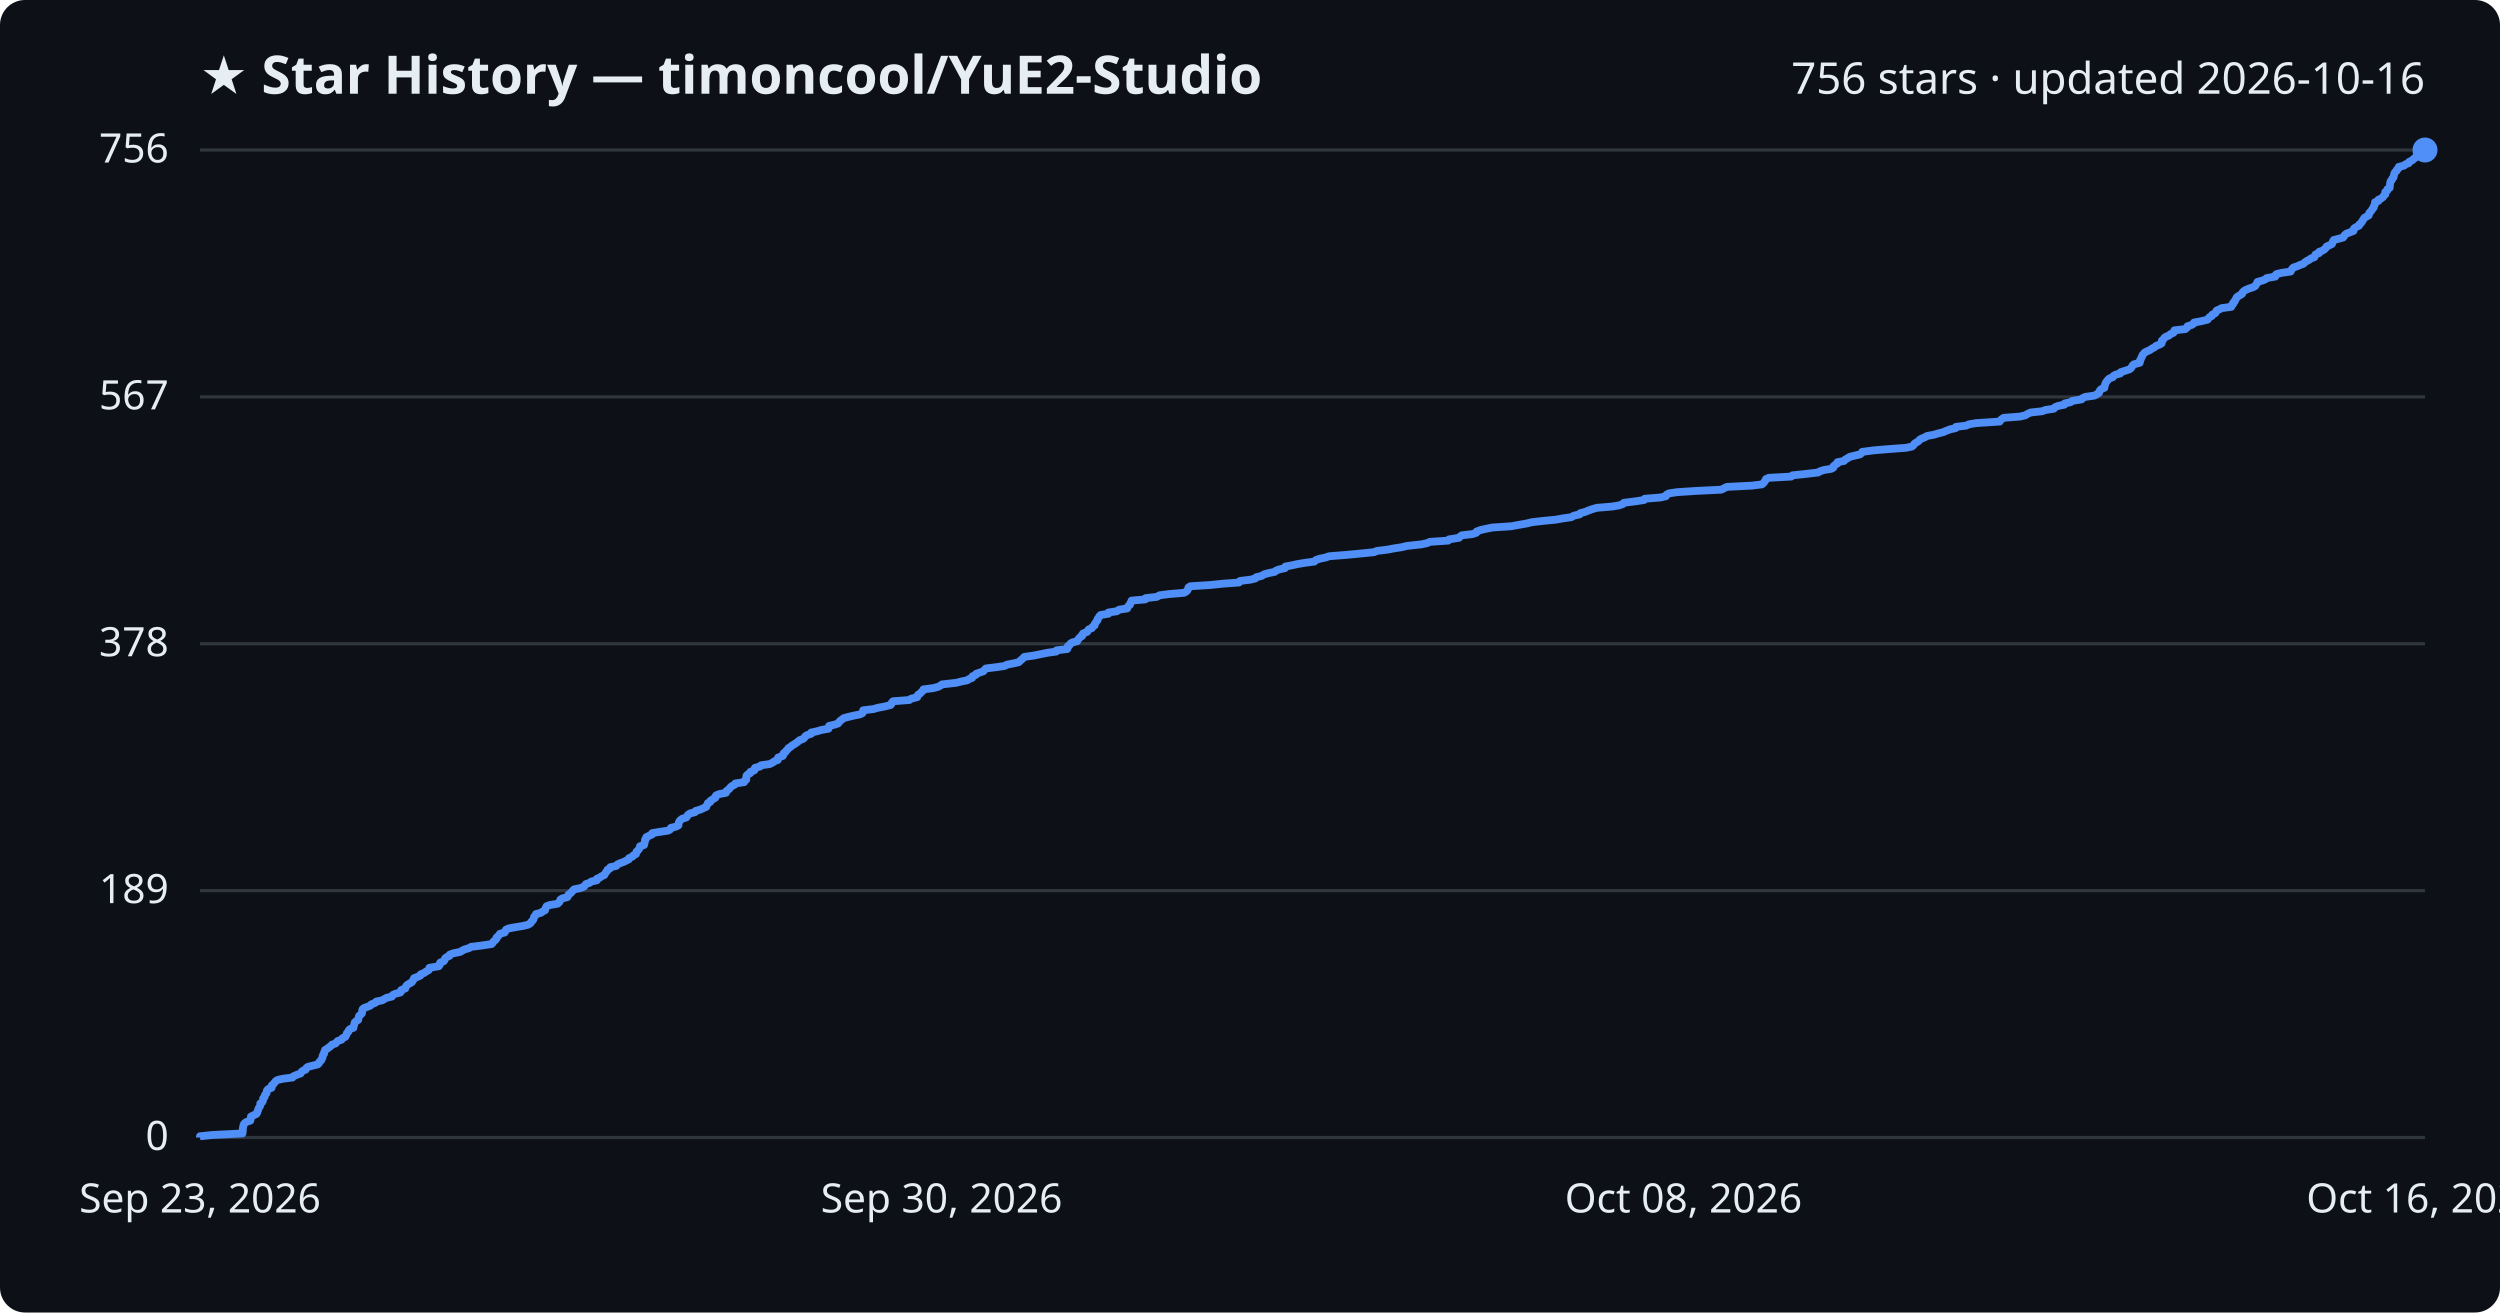
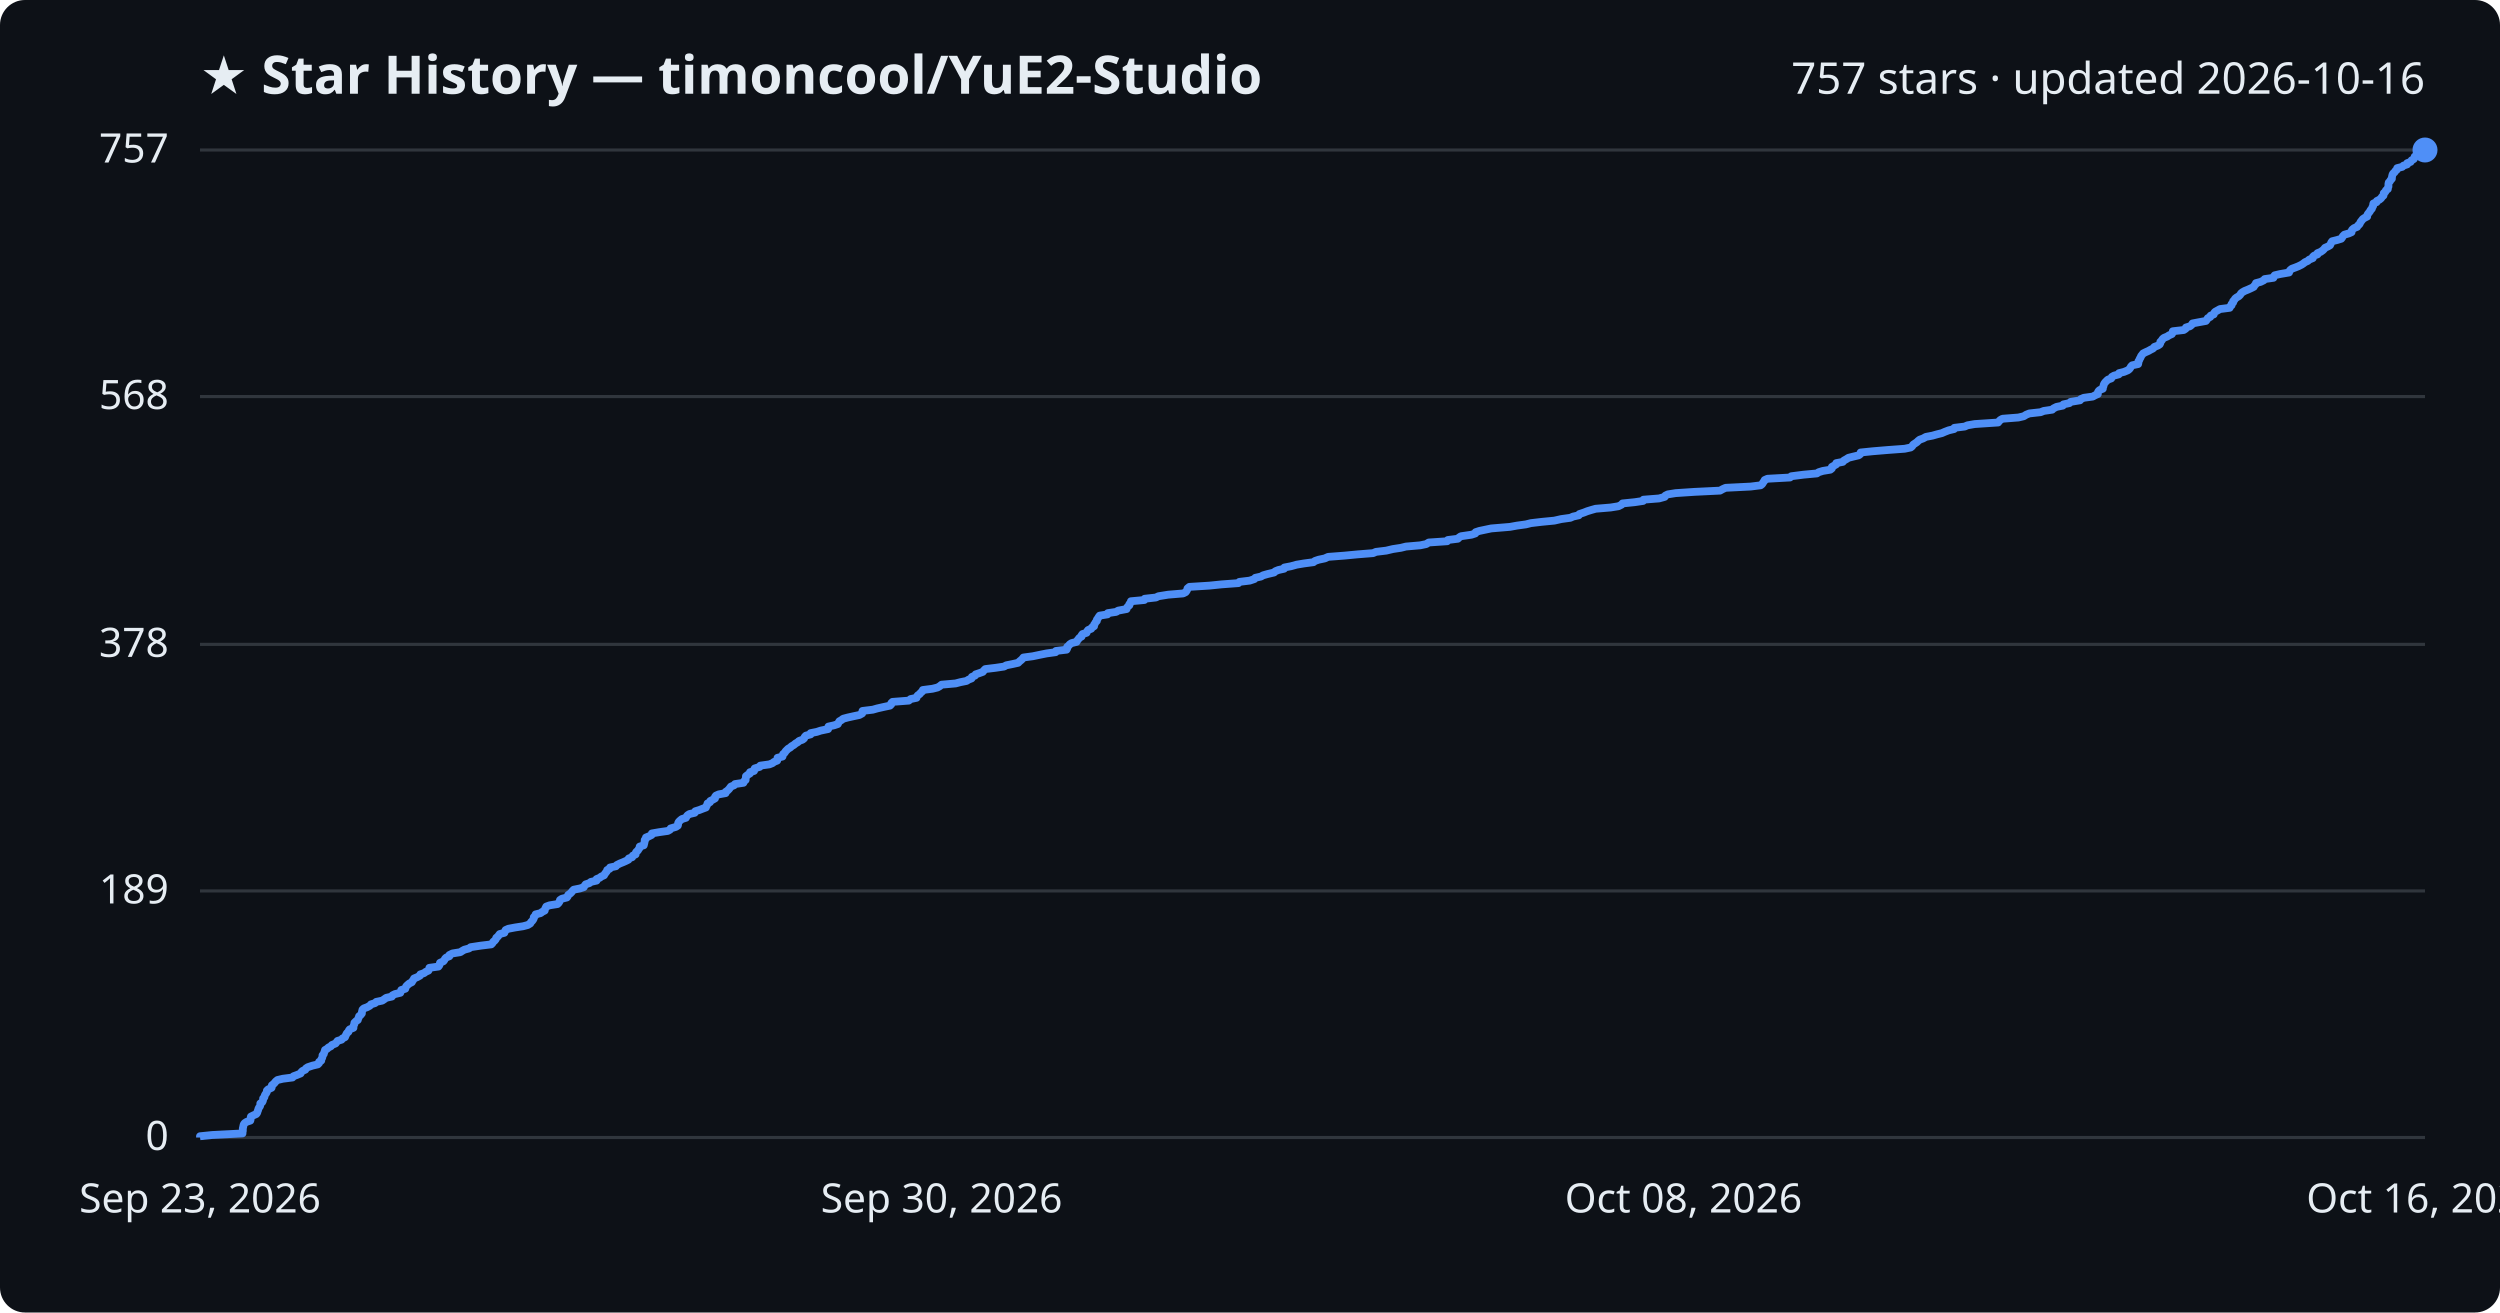
<svg xmlns="http://www.w3.org/2000/svg" viewBox="0 0 800 420" font-family="Segoe UI, sans-serif">
  <rect width="800" height="420" fill="#0d1117" rx="8" />
  <text x="64" y="30" fill="#e6edf3" font-size="17" font-weight="700">★ Star History — timoncool/YuE2-Studio</text>
-   <text x="776" y="30" fill="#e6edf3" font-size="14" text-anchor="end">756 stars · updated 2026-10-16</text>
+   <text x="776" y="30" fill="#e6edf3" font-size="14" text-anchor="end">757 stars · updated 2026-10-16</text>
  <line x1="64" y1="364.0" x2="776" y2="364.0" stroke="#30363d" stroke-width="1" />
  <text x="54" y="368.0" fill="#e6edf3" font-size="13" text-anchor="end">0</text>
-   <line x1="64" y1="285.0" x2="776" y2="285.0" stroke="#30363d" stroke-width="1" />
-   <text x="54" y="289.0" fill="#e6edf3" font-size="13" text-anchor="end">189</text>
-   <line x1="64" y1="206.0" x2="776" y2="206.0" stroke="#30363d" stroke-width="1" />
-   <text x="54" y="210.0" fill="#e6edf3" font-size="13" text-anchor="end">378</text>
-   <line x1="64" y1="127.0" x2="776" y2="127.0" stroke="#30363d" stroke-width="1" />
-   <text x="54" y="131.0" fill="#e6edf3" font-size="13" text-anchor="end">567</text>
+   <line x1="64" y1="285.1" x2="776" y2="285.1" stroke="#30363d" stroke-width="1" />
+   <text x="54" y="289.1" fill="#e6edf3" font-size="13" text-anchor="end">189</text>
+   <line x1="64" y1="206.2" x2="776" y2="206.2" stroke="#30363d" stroke-width="1" />
+   <text x="54" y="210.2" fill="#e6edf3" font-size="13" text-anchor="end">378</text>
+   <line x1="64" y1="126.9" x2="776" y2="126.9" stroke="#30363d" stroke-width="1" />
+   <text x="54" y="130.9" fill="#e6edf3" font-size="13" text-anchor="end">568</text>
  <line x1="64" y1="48.0" x2="776" y2="48.0" stroke="#30363d" stroke-width="1" />
-   <text x="54" y="52.0" fill="#e6edf3" font-size="13" text-anchor="end">756</text>
-   <path d="M64.0,364.0 L64.0,363.6 L67.9,363.2 L77.6,362.7 L77.6,362.3 L77.7,361.9 L77.7,361.5 L77.7,361.1 L77.8,360.7 L77.9,360.2 L78.0,359.8 L78.3,359.4 L78.9,359.0 L80.1,358.6 L80.2,358.1 L80.3,357.7 L80.3,357.3 L81.1,356.9 L82.0,356.5 L82.3,356.1 L82.4,355.6 L82.6,355.2 L82.7,354.8 L82.9,354.4 L83.2,354.0 L83.3,353.6 L83.3,353.1 L83.9,352.7 L84.1,352.3 L84.2,351.9 L84.2,351.5 L84.7,351.0 L84.7,350.6 L84.9,350.2 L85.3,349.8 L85.4,349.4 L85.4,349.0 L85.8,348.5 L86.9,348.1 L87.0,347.7 L87.0,347.3 L87.5,346.9 L87.9,346.4 L88.2,346.0 L88.8,345.6 L90.5,345.2 L93.6,344.8 L93.9,344.4 L95.1,343.9 L96.2,343.5 L96.4,343.1 L96.8,342.7 L97.8,342.3 L98.0,341.8 L98.5,341.4 L100.1,341.0 L101.7,340.6 L102.1,340.2 L102.2,339.8 L102.8,339.3 L102.9,338.9 L103.2,338.5 L103.2,338.1 L103.3,337.7 L103.7,337.2 L103.7,336.8 L103.9,336.4 L104.0,336.0 L104.7,335.6 L105.2,335.2 L105.9,334.7 L106.2,334.3 L107.4,333.9 L107.7,333.5 L108.1,333.1 L109.3,332.7 L109.6,332.2 L110.5,331.8 L110.7,331.4 L110.9,331.0 L111.0,330.6 L111.5,330.1 L111.6,329.7 L112.0,329.3 L113.1,328.9 L113.1,328.5 L113.3,328.1 L113.4,327.6 L113.5,327.2 L113.9,326.8 L114.6,326.4 L114.7,326.0 L114.8,325.5 L114.9,325.1 L115.4,324.7 L115.8,324.3 L115.9,323.9 L115.9,323.5 L116.0,323.0 L116.4,322.6 L117.5,322.2 L118.5,321.8 L118.8,321.4 L120.1,320.9 L120.4,320.5 L122.3,320.1 L123.0,319.7 L123.7,319.3 L125.4,318.9 L125.7,318.4 L126.5,318.0 L128.1,317.6 L128.4,317.2 L128.4,316.8 L129.7,316.3 L129.8,315.9 L130.0,315.5 L130.4,315.1 L131.1,314.7 L131.8,314.3 L132.1,313.8 L132.4,313.4 L132.5,313.0 L133.6,312.6 L134.5,312.2 L134.6,311.8 L135.8,311.3 L136.3,310.9 L137.1,310.5 L137.4,310.1 L137.4,309.7 L140.4,309.2 L140.7,308.8 L140.7,308.4 L140.9,308.0 L142.0,307.6 L142.3,307.2 L142.4,306.7 L142.9,306.3 L143.8,305.9 L143.9,305.5 L144.9,305.1 L147.3,304.6 L147.9,304.2 L148.7,303.8 L150.1,303.4 L150.7,303.0 L153.9,302.6 L157.3,302.1 L157.7,301.7 L157.9,301.3 L158.4,300.9 L158.8,300.5 L158.9,300.0 L159.4,299.6 L159.7,299.2 L160.0,298.8 L161.5,298.4 L161.7,298.0 L161.9,297.5 L162.8,297.1 L164.9,296.7 L167.4,296.3 L169.0,295.9 L169.8,295.4 L170.0,295.0 L170.4,294.6 L170.7,294.2 L170.8,293.8 L170.9,293.4 L171.4,292.9 L171.5,292.5 L173.1,292.1 L173.6,291.7 L174.4,291.3 L174.5,290.9 L174.7,290.4 L174.9,290.0 L176.0,289.6 L178.4,289.2 L178.9,288.8 L179.2,288.3 L179.3,287.9 L179.9,287.5 L181.5,287.1 L181.8,286.7 L181.9,286.3 L182.6,285.8 L183.0,285.4 L183.3,285.0 L183.7,284.6 L185.7,284.2 L186.9,283.7 L187.2,283.3 L187.5,282.9 L188.7,282.5 L189.2,282.1 L191.0,281.7 L191.0,281.2 L192.0,280.8 L192.5,280.4 L193.4,280.0 L193.6,279.6 L193.9,279.1 L194.3,278.7 L194.4,278.3 L195.2,277.9 L195.3,277.5 L197.2,277.1 L197.6,276.6 L198.5,276.2 L199.6,275.8 L200.4,275.4 L201.2,275.0 L201.3,274.6 L202.4,274.1 L202.7,273.7 L203.5,273.3 L203.6,272.9 L203.7,272.5 L204.3,272.0 L204.5,271.6 L204.8,271.2 L204.8,270.8 L206.1,270.4 L206.2,270.0 L206.3,269.5 L206.4,269.1 L206.4,268.7 L206.8,268.3 L206.8,267.9 L207.8,267.4 L208.7,267.0 L208.7,266.6 L211.1,266.2 L213.8,265.8 L214.5,265.4 L214.7,264.9 L216.4,264.5 L217.1,264.1 L217.1,263.7 L217.2,263.3 L217.4,262.8 L217.8,262.4 L218.3,262.0 L219.6,261.6 L219.9,261.2 L220.1,260.8 L220.8,260.3 L222.4,259.9 L222.6,259.5 L224.0,259.1 L224.9,258.7 L226.0,258.2 L226.1,257.8 L226.4,257.4 L226.5,257.0 L227.3,256.6 L227.4,256.2 L228.2,255.7 L228.9,255.3 L228.9,254.9 L229.2,254.5 L230.2,254.1 L232.3,253.7 L232.4,253.2 L232.9,252.8 L233.4,252.4 L233.7,252.0 L234.1,251.6 L235.1,251.1 L235.3,250.7 L238.1,250.3 L238.2,249.9 L238.8,249.5 L238.8,249.1 L238.8,248.6 L238.9,248.2 L239.3,247.8 L240.1,247.4 L240.1,247.0 L241.4,246.5 L241.4,246.1 L241.6,245.7 L243.2,245.3 L243.5,244.9 L246.3,244.5 L247.3,244.0 L247.8,243.6 L248.9,243.2 L248.9,242.8 L249.0,242.4 L250.5,241.9 L250.7,241.5 L250.7,241.1 L251.3,240.7 L251.5,240.3 L252.0,239.9 L252.3,239.4 L253.0,239.0 L253.4,238.6 L254.1,238.2 L254.7,237.8 L255.4,237.3 L255.8,236.9 L256.9,236.5 L257.4,236.1 L257.6,235.7 L258.1,235.3 L259.6,234.8 L259.6,234.4 L261.5,234.0 L262.8,233.6 L265.1,233.2 L265.3,232.8 L265.3,232.3 L267.0,231.9 L268.2,231.5 L268.5,231.1 L268.8,230.7 L269.5,230.2 L270.0,229.8 L271.5,229.4 L273.2,229.0 L275.2,228.6 L276.0,228.2 L276.1,227.7 L276.2,227.3 L279.5,226.9 L280.9,226.5 L283.0,226.1 L285.0,225.6 L285.3,225.2 L285.4,224.8 L285.8,224.4 L291.0,224.0 L291.5,223.6 L293.5,223.1 L293.6,222.7 L293.8,222.3 L294.5,221.9 L294.8,221.5 L295.4,221.0 L295.5,220.6 L298.6,220.2 L300.2,219.8 L300.9,219.4 L301.5,219.0 L306.0,218.5 L307.5,218.1 L309.5,217.7 L310.1,217.3 L311.1,216.9 L311.2,216.4 L312.2,216.0 L312.4,215.6 L313.6,215.2 L314.7,214.8 L315.0,214.4 L315.5,213.9 L318.8,213.5 L321.5,213.1 L322.2,212.7 L324.3,212.3 L326.0,211.9 L326.5,211.4 L327.0,211.0 L327.4,210.6 L327.8,210.2 L330.7,209.8 L333.2,209.3 L335.1,208.9 L338.0,208.5 L338.1,208.1 L341.5,207.7 L341.7,207.3 L341.7,206.8 L342.3,206.4 L342.5,206.0 L343.1,205.6 L344.7,205.2 L344.9,204.7 L345.3,204.3 L345.6,203.9 L346.3,203.5 L346.3,203.1 L346.6,202.7 L347.9,202.2 L348.1,201.8 L348.4,201.4 L349.4,201.0 L349.6,200.6 L350.3,200.1 L350.3,199.7 L350.6,199.3 L350.8,198.9 L351.2,198.5 L351.2,198.1 L351.6,197.6 L351.8,197.2 L352.2,196.8 L354.7,196.4 L354.7,196.0 L357.4,195.6 L358.1,195.1 L360.7,194.7 L360.8,194.3 L361.1,193.9 L361.6,193.5 L361.7,193.0 L362.0,192.6 L362.1,192.2 L366.5,191.8 L366.6,191.4 L370.2,191.0 L371.0,190.5 L374.1,190.1 L378.9,189.7 L379.6,189.3 L380.0,188.9 L380.2,188.4 L380.3,188.0 L380.9,187.6 L387.3,187.2 L391.1,186.8 L396.5,186.4 L396.8,185.9 L400.1,185.5 L401.7,185.1 L402.0,184.7 L403.7,184.3 L404.5,183.8 L405.9,183.4 L407.9,183.0 L408.3,182.6 L409.4,182.2 L411.2,181.8 L411.3,181.3 L413.4,180.9 L415.2,180.5 L417.6,180.1 L420.6,179.7 L421.1,179.2 L422.3,178.8 L424.2,178.4 L425.3,178.0 L430.4,177.6 L434.7,177.2 L439.7,176.7 L440.6,176.3 L443.9,175.9 L446.0,175.5 L448.6,175.1 L450.2,174.7 L454.8,174.2 L456.7,173.8 L457.5,173.4 L463.4,173.0 L463.7,172.6 L466.9,172.1 L467.2,171.7 L467.8,171.3 L471.2,170.9 L472.4,170.5 L472.5,170.1 L473.8,169.6 L475.6,169.2 L477.6,168.8 L483.6,168.4 L485.8,168.0 L488.6,167.5 L490.2,167.1 L493.7,166.7 L497.8,166.3 L500.0,165.9 L502.8,165.5 L503.7,165.0 L505.5,164.6 L505.7,164.2 L507.3,163.8 L508.2,163.4 L509.6,162.9 L511.0,162.5 L515.8,162.1 L518.2,161.7 L519.3,161.3 L519.6,160.9 L523.5,160.4 L526.1,160.0 L526.3,159.6 L531.3,159.2 L533.1,158.8 L533.3,158.3 L534.0,157.9 L536.6,157.5 L542.6,157.1 L550.8,156.7 L551.6,156.3 L552.6,155.8 L560.6,155.4 L563.8,155.0 L564.3,154.6 L564.6,154.2 L564.9,153.8 L565.1,153.3 L566.0,152.9 L573.2,152.5 L573.6,152.1 L577.5,151.7 L581.8,151.2 L582.4,150.8 L583.7,150.4 L586.1,150.0 L586.7,149.6 L586.7,149.2 L587.3,148.7 L588.0,148.3 L588.0,147.9 L590.1,147.5 L590.4,147.1 L591.3,146.6 L591.9,146.2 L593.5,145.8 L595.2,145.4 L595.7,145.0 L595.9,144.6 L599.7,144.1 L604.5,143.7 L609.9,143.3 L611.8,142.9 L612.3,142.5 L612.6,142.0 L613.2,141.6 L613.9,141.2 L614.2,140.8 L614.8,140.4 L615.8,140.0 L616.7,139.5 L618.9,139.1 L620.2,138.7 L621.8,138.3 L622.7,137.9 L624.0,137.4 L625.8,137.0 L625.9,136.6 L629.2,136.2 L630.0,135.8 L632.3,135.4 L639.9,134.9 L640.1,134.5 L640.6,134.1 L641.2,133.7 L646.4,133.3 L648.1,132.9 L648.9,132.4 L649.8,132.0 L653.5,131.6 L654.5,131.2 L657.2,130.8 L657.6,130.3 L658.6,129.9 L660.6,129.5 L660.7,129.1 L662.6,128.7 L663.1,128.3 L666.1,127.8 L666.4,127.4 L667.3,127.0 L670.2,126.6 L670.9,126.2 L671.7,125.7 L671.8,125.3 L672.0,124.9 L672.4,124.5 L673.4,124.1 L673.4,123.7 L673.6,123.2 L673.7,122.8 L673.9,122.4 L674.2,122.0 L674.5,121.6 L675.0,121.1 L676.1,120.7 L676.3,120.3 L677.0,119.9 L678.5,119.5 L678.6,119.1 L680.2,118.6 L681.4,118.2 L681.9,117.8 L682.2,117.4 L682.4,117.0 L682.8,116.6 L684.7,116.1 L684.8,115.7 L684.8,115.3 L685.1,114.9 L685.2,114.5 L685.5,114.0 L685.6,113.6 L686.0,113.2 L686.3,112.8 L687.1,112.4 L688.0,112.0 L688.7,111.5 L689.5,111.1 L689.9,110.7 L691.0,110.3 L691.7,109.9 L691.8,109.4 L691.8,109.0 L692.3,108.6 L692.5,108.2 L693.0,107.8 L694.0,107.4 L694.6,106.9 L695.5,106.5 L695.8,106.1 L695.8,105.7 L699.3,105.3 L699.9,104.8 L700.0,104.4 L701.3,104.0 L701.9,103.6 L702.1,103.2 L704.3,102.8 L706.4,102.3 L706.7,101.9 L707.0,101.5 L707.8,101.1 L707.9,100.7 L708.9,100.2 L709.1,99.8 L709.3,99.4 L710.2,99.0 L710.9,98.6 L714.0,98.2 L714.1,97.7 L714.6,97.3 L714.6,96.9 L715.1,96.5 L715.2,96.1 L715.5,95.7 L715.7,95.2 L716.2,94.8 L716.9,94.4 L717.5,94.0 L717.6,93.6 L718.1,93.1 L718.8,92.7 L719.8,92.3 L721.0,91.9 L721.7,91.5 L721.9,91.1 L722.3,90.6 L722.4,90.2 L723.9,89.8 L724.9,89.4 L725.3,89.0 L728.1,88.5 L728.1,88.1 L728.5,87.7 L730.2,87.3 L733.0,86.9 L733.2,86.5 L733.5,86.0 L733.9,85.6 L735.1,85.2 L736.0,84.8 L737.1,84.4 L737.6,83.9 L738.2,83.5 L739.0,83.1 L739.5,82.7 L740.6,82.3 L740.7,81.9 L741.0,81.4 L742.1,81.0 L742.1,80.6 L743.2,80.2 L743.8,79.8 L744.3,79.3 L744.5,78.9 L745.4,78.5 L746.2,78.1 L746.4,77.7 L746.5,77.3 L746.8,76.8 L748.4,76.4 L749.8,76.0 L750.1,75.6 L750.3,75.2 L750.8,74.8 L752.1,74.3 L753.1,73.9 L753.1,73.5 L753.3,73.1 L753.9,72.7 L754.9,72.2 L755.0,71.8 L755.5,71.4 L755.8,71.0 L756.0,70.6 L756.3,70.2 L756.6,69.7 L757.3,69.3 L758.0,68.9 L758.1,68.5 L758.2,68.1 L758.7,67.6 L759.0,67.2 L759.2,66.8 L759.6,66.4 L759.6,66.0 L759.9,65.6 L760.0,65.1 L760.0,64.7 L761.1,64.3 L761.1,63.9 L762.0,63.5 L762.6,63.0 L762.8,62.6 L763.3,62.2 L763.3,61.8 L763.3,61.4 L763.9,61.0 L764.0,60.5 L764.7,60.1 L764.7,59.7 L764.8,59.3 L764.8,58.9 L764.9,58.4 L765.0,58.0 L765.4,57.6 L765.5,57.2 L765.9,56.8 L766.0,56.4 L766.1,55.9 L766.2,55.5 L766.4,55.1 L766.9,54.7 L767.0,54.3 L767.5,53.9 L767.6,53.4 L769.3,53.0 L769.7,52.6 L770.8,52.2 L770.9,51.8 L771.9,51.3 L772.3,50.9 L772.9,50.5 L773.2,50.1 L773.3,49.7 L774.1,49.3 L775.4,48.8 L775.9,48.4 L776.0,48.0 L776.0,48.0" fill="none" stroke="#4f8ff7" stroke-width="2.5" stroke-linejoin="round" />
+   <text x="54" y="52.0" fill="#e6edf3" font-size="13" text-anchor="end">757</text>
+   <path d="M64.0,364.0 L64.0,363.6 L67.9,363.2 L77.6,362.7 L77.6,362.3 L77.7,361.9 L77.7,361.5 L77.7,361.1 L77.8,360.7 L77.9,360.2 L78.0,359.8 L78.3,359.4 L78.9,359.0 L80.1,358.6 L80.2,358.2 L80.2,357.7 L80.3,357.3 L81.1,356.9 L82.0,356.5 L82.3,356.1 L82.4,355.7 L82.6,355.2 L82.7,354.8 L82.9,354.4 L83.2,354.0 L83.3,353.6 L83.3,353.1 L83.9,352.7 L84.1,352.3 L84.2,351.9 L84.2,351.5 L84.6,351.1 L84.7,350.6 L84.9,350.2 L85.2,349.8 L85.4,349.4 L85.4,349.0 L85.8,348.6 L86.9,348.1 L87.0,347.7 L87.0,347.3 L87.5,346.9 L87.9,346.5 L88.2,346.1 L88.8,345.6 L90.5,345.2 L93.6,344.8 L93.9,344.4 L95.0,344.0 L96.2,343.5 L96.4,343.1 L96.8,342.7 L97.7,342.3 L97.9,341.9 L98.5,341.5 L100.0,341.0 L101.7,340.6 L102.1,340.2 L102.1,339.8 L102.8,339.4 L102.8,339.0 L103.1,338.5 L103.2,338.1 L103.2,337.7 L103.6,337.3 L103.7,336.9 L103.9,336.4 L104.0,336.0 L104.7,335.6 L105.1,335.2 L105.9,334.8 L106.2,334.4 L107.4,333.9 L107.7,333.5 L108.0,333.1 L109.3,332.7 L109.6,332.3 L110.4,331.9 L110.6,331.4 L110.8,331.0 L111.0,330.6 L111.5,330.2 L111.6,329.8 L111.9,329.4 L113.1,328.9 L113.1,328.5 L113.2,328.1 L113.4,327.7 L113.4,327.3 L113.9,326.8 L114.5,326.4 L114.6,326.0 L114.8,325.6 L114.9,325.2 L115.4,324.8 L115.8,324.3 L115.8,323.9 L115.9,323.5 L116.0,323.1 L116.4,322.7 L117.5,322.3 L118.4,321.8 L118.7,321.4 L120.0,321.0 L120.4,320.6 L122.3,320.2 L122.9,319.8 L123.6,319.3 L125.4,318.9 L125.6,318.5 L126.4,318.1 L128.1,317.7 L128.3,317.2 L128.4,316.8 L129.7,316.4 L129.8,316.0 L130.0,315.6 L130.4,315.2 L131.0,314.7 L131.8,314.3 L132.0,313.9 L132.3,313.5 L132.5,313.1 L133.5,312.7 L134.4,312.2 L134.5,311.8 L135.7,311.4 L136.2,311.0 L137.1,310.6 L137.3,310.2 L137.4,309.7 L140.3,309.3 L140.6,308.9 L140.7,308.5 L140.8,308.1 L141.9,307.6 L142.2,307.2 L142.4,306.8 L142.8,306.4 L143.8,306.0 L143.8,305.6 L144.8,305.1 L147.3,304.7 L147.9,304.3 L148.6,303.9 L150.1,303.5 L150.6,303.1 L153.9,302.6 L157.2,302.2 L157.6,301.8 L157.8,301.4 L158.3,301.0 L158.7,300.5 L158.8,300.1 L159.3,299.7 L159.6,299.3 L159.9,298.9 L161.4,298.5 L161.6,298.0 L161.8,297.6 L162.7,297.2 L164.8,296.8 L167.4,296.4 L168.9,296.0 L169.7,295.5 L169.9,295.1 L170.3,294.7 L170.6,294.3 L170.8,293.9 L170.8,293.5 L171.3,293.0 L171.4,292.6 L173.0,292.2 L173.5,291.8 L174.3,291.4 L174.4,290.9 L174.6,290.5 L174.8,290.1 L175.9,289.7 L178.4,289.3 L178.8,288.9 L179.1,288.4 L179.2,288.0 L179.8,287.6 L181.4,287.2 L181.7,286.8 L181.8,286.4 L182.5,285.9 L182.9,285.5 L183.2,285.1 L183.6,284.7 L185.6,284.3 L186.8,283.9 L187.1,283.4 L187.4,283.0 L188.6,282.6 L189.1,282.2 L190.9,281.8 L190.9,281.3 L191.9,280.9 L192.4,280.5 L193.3,280.1 L193.5,279.7 L193.8,279.3 L194.2,278.8 L194.3,278.4 L195.1,278.0 L195.2,277.6 L197.1,277.2 L197.4,276.8 L198.4,276.3 L199.4,275.9 L200.3,275.5 L201.1,275.1 L201.2,274.7 L202.3,274.3 L202.5,273.8 L203.4,273.4 L203.4,273.0 L203.6,272.6 L204.1,272.2 L204.4,271.7 L204.7,271.3 L204.7,270.9 L206.0,270.5 L206.1,270.1 L206.2,269.7 L206.3,269.2 L206.3,268.8 L206.7,268.4 L206.7,268.0 L207.7,267.6 L208.5,267.2 L208.6,266.7 L210.9,266.3 L213.7,265.9 L214.4,265.5 L214.6,265.1 L216.3,264.6 L216.9,264.2 L217.0,263.8 L217.0,263.4 L217.2,263.0 L217.6,262.6 L218.2,262.1 L219.5,261.7 L219.7,261.3 L220.0,260.9 L220.6,260.5 L222.3,260.1 L222.5,259.6 L223.8,259.2 L224.8,258.8 L225.9,258.4 L226.0,258.0 L226.3,257.6 L226.4,257.1 L227.2,256.7 L227.3,256.3 L228.1,255.9 L228.8,255.5 L228.8,255.0 L229.1,254.6 L230.0,254.2 L232.2,253.8 L232.2,253.4 L232.8,253.0 L233.3,252.5 L233.6,252.1 L233.9,251.7 L234.9,251.3 L235.2,250.9 L237.9,250.5 L238.1,250.0 L238.6,249.6 L238.6,249.2 L238.7,248.8 L238.7,248.4 L239.2,248.0 L240.0,247.5 L240.0,247.1 L241.3,246.7 L241.3,246.3 L241.5,245.9 L243.1,245.4 L243.3,245.0 L246.2,244.6 L247.2,244.2 L247.7,243.8 L248.7,243.4 L248.8,242.9 L248.8,242.5 L250.4,242.1 L250.5,241.7 L250.6,241.3 L251.1,240.9 L251.4,240.4 L251.8,240.0 L252.2,239.6 L252.9,239.2 L253.3,238.8 L254.0,238.4 L254.6,237.9 L255.3,237.5 L255.7,237.1 L256.8,236.7 L257.3,236.3 L257.5,235.8 L257.9,235.4 L259.4,235.0 L259.4,234.6 L261.4,234.2 L262.6,233.8 L265.0,233.3 L265.1,232.9 L265.1,232.5 L266.9,232.1 L268.1,231.7 L268.3,231.3 L268.6,230.8 L269.3,230.4 L269.8,230.0 L271.3,229.6 L273.1,229.2 L275.0,228.8 L275.9,228.3 L275.9,227.9 L276.0,227.5 L279.3,227.1 L280.7,226.7 L282.9,226.2 L284.8,225.8 L285.2,225.4 L285.2,225.0 L285.6,224.6 L290.8,224.2 L291.4,223.7 L293.3,223.3 L293.4,222.9 L293.7,222.5 L294.3,222.1 L294.6,221.7 L295.2,221.2 L295.3,220.8 L298.4,220.4 L300.0,220.0 L300.7,219.6 L301.3,219.1 L305.8,218.7 L307.3,218.3 L309.3,217.9 L309.9,217.5 L310.9,217.1 L311.0,216.6 L312.0,216.2 L312.2,215.8 L313.4,215.4 L314.5,215.0 L314.8,214.6 L315.3,214.1 L318.6,213.7 L321.3,213.3 L322.0,212.9 L324.0,212.5 L325.8,212.1 L326.3,211.6 L326.8,211.2 L327.2,210.8 L327.5,210.4 L330.5,210.0 L332.9,209.5 L334.9,209.1 L337.8,208.7 L337.9,208.3 L341.3,207.9 L341.5,207.5 L341.5,207.0 L342.0,206.6 L342.3,206.2 L342.9,205.8 L344.5,205.4 L344.7,205.0 L345.1,204.5 L345.4,204.1 L346.1,203.7 L346.1,203.3 L346.4,202.9 L347.7,202.5 L347.9,202.0 L348.2,201.6 L349.2,201.2 L349.4,200.8 L350.1,200.4 L350.1,199.9 L350.4,199.5 L350.6,199.1 L351.0,198.7 L351.0,198.3 L351.3,197.9 L351.6,197.4 L351.9,197.0 L354.4,196.6 L354.5,196.2 L357.2,195.8 L357.8,195.4 L360.5,194.9 L360.6,194.5 L360.9,194.1 L361.4,193.7 L361.4,193.3 L361.8,192.9 L361.9,192.4 L366.2,192.0 L366.3,191.6 L369.9,191.2 L370.7,190.8 L373.8,190.3 L378.6,189.9 L379.4,189.5 L379.7,189.1 L379.9,188.7 L380.0,188.3 L380.6,187.8 L387.0,187.4 L390.9,187.0 L396.3,186.6 L396.6,186.2 L399.9,185.8 L401.4,185.3 L401.7,184.9 L403.5,184.5 L404.2,184.1 L405.6,183.7 L407.7,183.2 L408.1,182.8 L409.1,182.4 L410.9,182.0 L411.0,181.6 L413.1,181.2 L414.9,180.7 L417.3,180.3 L420.3,179.9 L420.8,179.5 L422.0,179.1 L423.9,178.7 L425.0,178.2 L430.2,177.8 L434.4,177.4 L439.4,177.0 L440.3,176.6 L443.6,176.2 L445.7,175.7 L448.3,175.3 L449.9,174.9 L454.5,174.5 L456.4,174.1 L457.2,173.6 L463.1,173.2 L463.3,172.8 L466.5,172.4 L466.9,172.0 L467.5,171.6 L470.9,171.1 L472.1,170.7 L472.2,170.3 L473.4,169.9 L475.3,169.5 L477.2,169.1 L483.2,168.6 L485.4,168.2 L488.3,167.8 L489.9,167.4 L493.3,167.0 L497.4,166.6 L499.6,166.1 L502.5,165.7 L503.4,165.3 L505.2,164.9 L505.4,164.5 L506.9,164.0 L507.9,163.6 L509.2,163.2 L510.6,162.8 L515.4,162.4 L517.9,162.0 L518.9,161.5 L519.2,161.1 L523.1,160.7 L525.8,160.3 L525.9,159.9 L530.9,159.5 L532.7,159.0 L532.9,158.6 L533.7,158.2 L536.2,157.8 L542.2,157.4 L550.4,157.0 L551.3,156.5 L552.2,156.1 L560.2,155.7 L563.4,155.3 L563.9,154.9 L564.2,154.4 L564.5,154.0 L564.7,153.6 L565.6,153.2 L572.8,152.8 L573.2,152.4 L577.1,151.9 L581.4,151.5 L582.0,151.1 L583.3,150.7 L585.7,150.3 L586.2,149.9 L586.2,149.4 L586.9,149.0 L587.6,148.6 L587.6,148.2 L589.7,147.8 L590.0,147.4 L590.9,146.9 L591.5,146.5 L593.1,146.1 L594.8,145.7 L595.3,145.3 L595.4,144.8 L599.3,144.4 L604.1,144.0 L609.5,143.6 L611.4,143.2 L611.9,142.8 L612.2,142.3 L612.8,141.9 L613.4,141.5 L613.8,141.1 L614.3,140.7 L615.4,140.3 L616.3,139.8 L618.4,139.4 L619.8,139.0 L621.4,138.6 L622.3,138.2 L623.6,137.7 L625.3,137.3 L625.4,136.9 L628.7,136.5 L629.6,136.1 L631.9,135.7 L639.4,135.2 L639.7,134.8 L640.1,134.4 L640.8,134.0 L645.9,133.6 L647.6,133.2 L648.4,132.7 L649.4,132.3 L653.0,131.9 L654.0,131.5 L656.7,131.1 L657.1,130.7 L658.1,130.2 L660.1,129.8 L660.3,129.4 L662.2,129.0 L662.6,128.6 L665.6,128.1 L665.9,127.7 L666.8,127.3 L669.7,126.9 L670.4,126.5 L671.3,126.1 L671.3,125.6 L671.5,125.2 L671.9,124.8 L672.9,124.4 L672.9,124.0 L673.1,123.6 L673.2,123.1 L673.4,122.7 L673.7,122.3 L674.1,121.9 L674.5,121.5 L675.6,121.1 L675.8,120.6 L676.5,120.2 L678.0,119.8 L678.1,119.4 L679.7,119.0 L680.9,118.5 L681.4,118.1 L681.7,117.7 L681.9,117.3 L682.3,116.9 L684.2,116.5 L684.3,116.0 L684.3,115.6 L684.6,115.2 L684.7,114.8 L685.0,114.4 L685.1,114.0 L685.5,113.5 L685.8,113.1 L686.6,112.7 L687.5,112.3 L688.2,111.9 L689.0,111.5 L689.4,111.0 L690.5,110.6 L691.1,110.2 L691.3,109.8 L691.3,109.4 L691.8,108.9 L692.0,108.5 L692.5,108.1 L693.5,107.7 L694.1,107.3 L695.0,106.9 L695.3,106.4 L695.3,106.0 L698.8,105.6 L699.4,105.2 L699.5,104.8 L700.8,104.4 L701.4,103.9 L701.6,103.5 L703.7,103.1 L705.9,102.7 L706.2,102.3 L706.5,101.8 L707.3,101.4 L707.4,101.0 L708.4,100.6 L708.5,100.2 L708.8,99.8 L709.7,99.3 L710.4,98.9 L713.5,98.5 L713.6,98.1 L714.1,97.7 L714.1,97.3 L714.6,96.8 L714.6,96.4 L715.0,96.0 L715.2,95.6 L715.7,95.2 L716.4,94.8 L716.9,94.3 L717.1,93.9 L717.6,93.5 L718.3,93.1 L719.3,92.7 L720.4,92.2 L721.2,91.8 L721.4,91.4 L721.8,91.0 L721.9,90.6 L723.4,90.2 L724.4,89.7 L724.7,89.3 L727.5,88.9 L727.6,88.5 L727.9,88.1 L729.6,87.7 L732.5,87.2 L732.6,86.8 L732.9,86.4 L733.4,86.0 L734.5,85.6 L735.5,85.2 L736.5,84.7 L737.1,84.3 L737.6,83.9 L738.5,83.5 L738.9,83.1 L740.1,82.6 L740.1,82.2 L740.5,81.8 L741.6,81.4 L741.6,81.0 L742.6,80.6 L743.3,80.1 L743.7,79.7 L744.0,79.3 L744.9,78.9 L745.6,78.5 L745.8,78.1 L746.0,77.6 L746.3,77.2 L747.9,76.8 L749.2,76.4 L749.5,76.0 L749.7,75.6 L750.2,75.1 L751.6,74.7 L752.5,74.3 L752.5,73.9 L752.7,73.5 L753.3,73.0 L754.3,72.6 L754.5,72.2 L755.0,71.8 L755.2,71.4 L755.4,71.0 L755.8,70.5 L756.1,70.1 L756.7,69.7 L757.5,69.3 L757.5,68.9 L757.7,68.5 L758.1,68.0 L758.4,67.6 L758.6,67.2 L759.0,66.8 L759.1,66.4 L759.4,65.9 L759.4,65.5 L759.5,65.1 L760.5,64.7 L760.6,64.3 L761.4,63.9 L762.0,63.4 L762.2,63.0 L762.7,62.6 L762.8,62.2 L762.8,61.8 L763.3,61.4 L763.5,60.9 L764.1,60.5 L764.1,60.1 L764.3,59.7 L764.3,59.3 L764.3,58.9 L764.4,58.4 L764.8,58.0 L765.0,57.6 L765.4,57.2 L765.4,56.8 L765.5,56.3 L765.6,55.9 L765.8,55.5 L766.3,55.1 L766.5,54.7 L767.0,54.3 L767.1,53.8 L768.7,53.4 L769.1,53.0 L770.3,52.6 L770.3,52.2 L771.4,51.8 L771.7,51.3 L772.4,50.9 L772.6,50.5 L772.7,50.1 L773.6,49.7 L774.8,49.3 L775.3,48.8 L775.4,48.4 L776.0,48.0 L776.0,48.0" fill="none" stroke="#4f8ff7" stroke-width="2.5" stroke-linejoin="round" />
  <circle cx="776.0" cy="48.0" r="4" fill="#4f8ff7" />
  <text x="64.0" y="388" fill="#e6edf3" font-size="13" text-anchor="middle">Sep 23, 2026</text>
  <text x="301.3" y="388" fill="#e6edf3" font-size="13" text-anchor="middle">Sep 30, 2026</text>
  <text x="538.7" y="388" fill="#e6edf3" font-size="13" text-anchor="middle">Oct 08, 2026</text>
  <text x="776.0" y="388" fill="#e6edf3" font-size="13" text-anchor="middle">Oct 16, 2026</text>
</svg>
